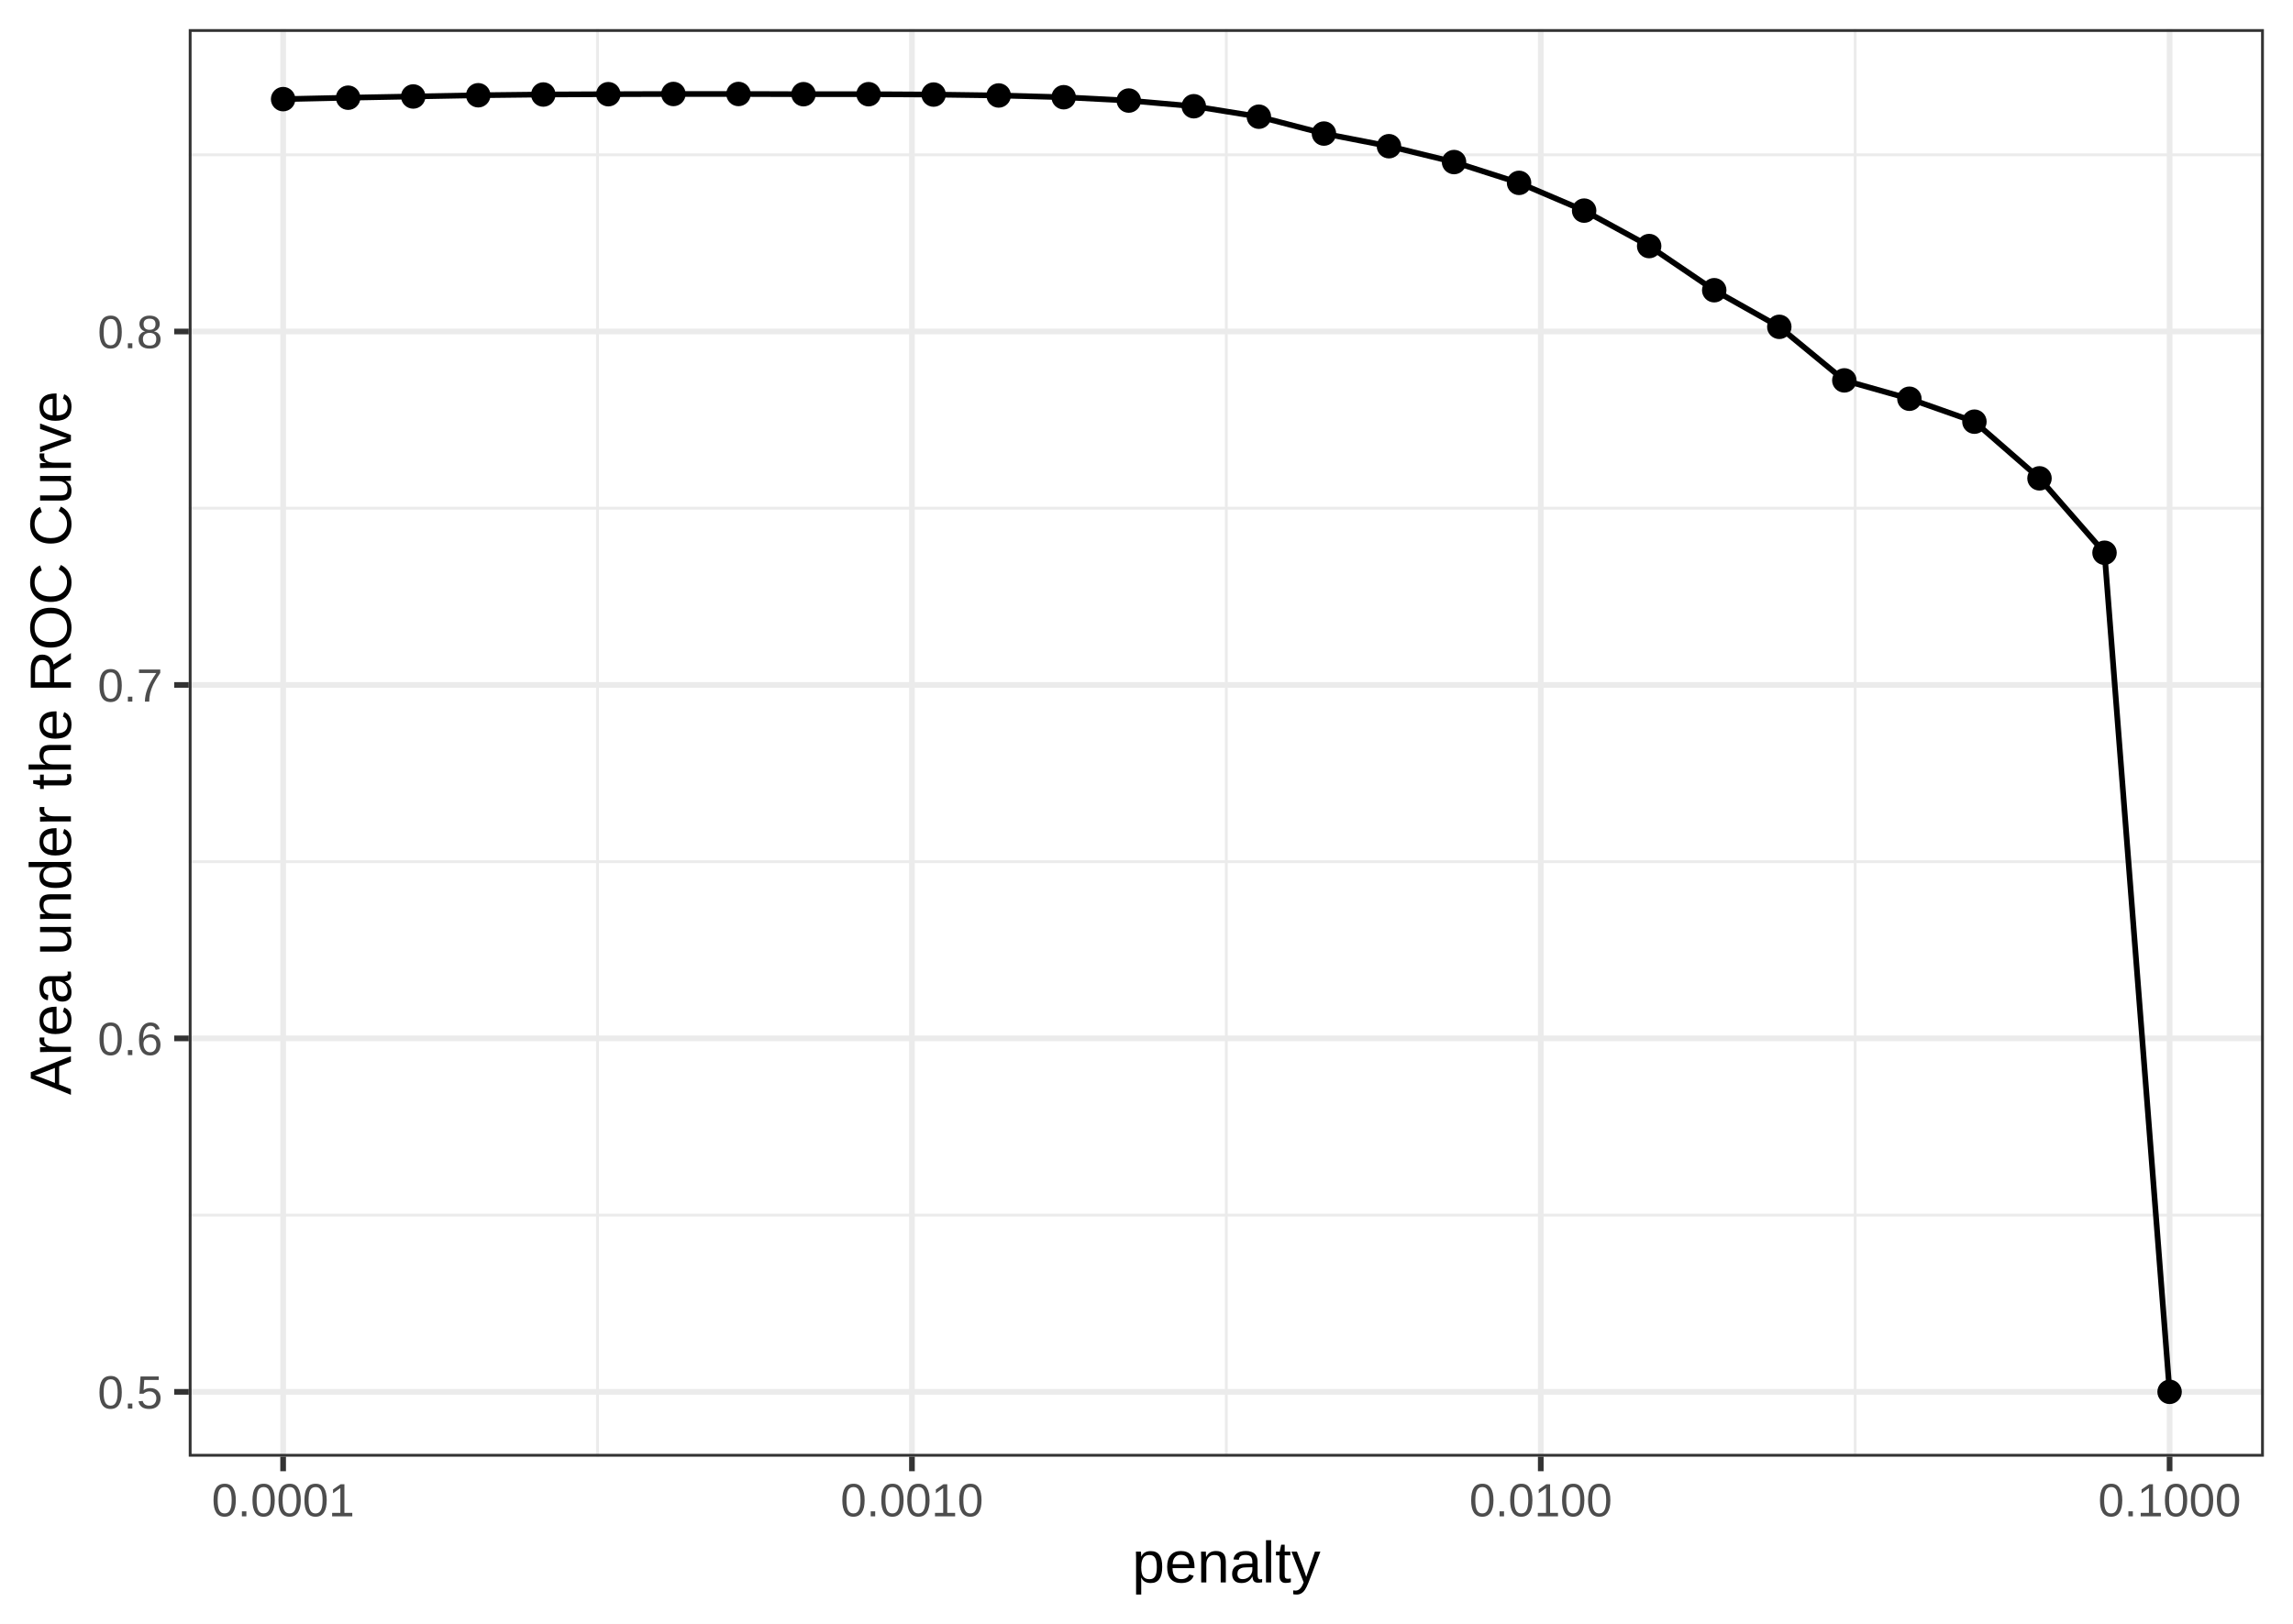
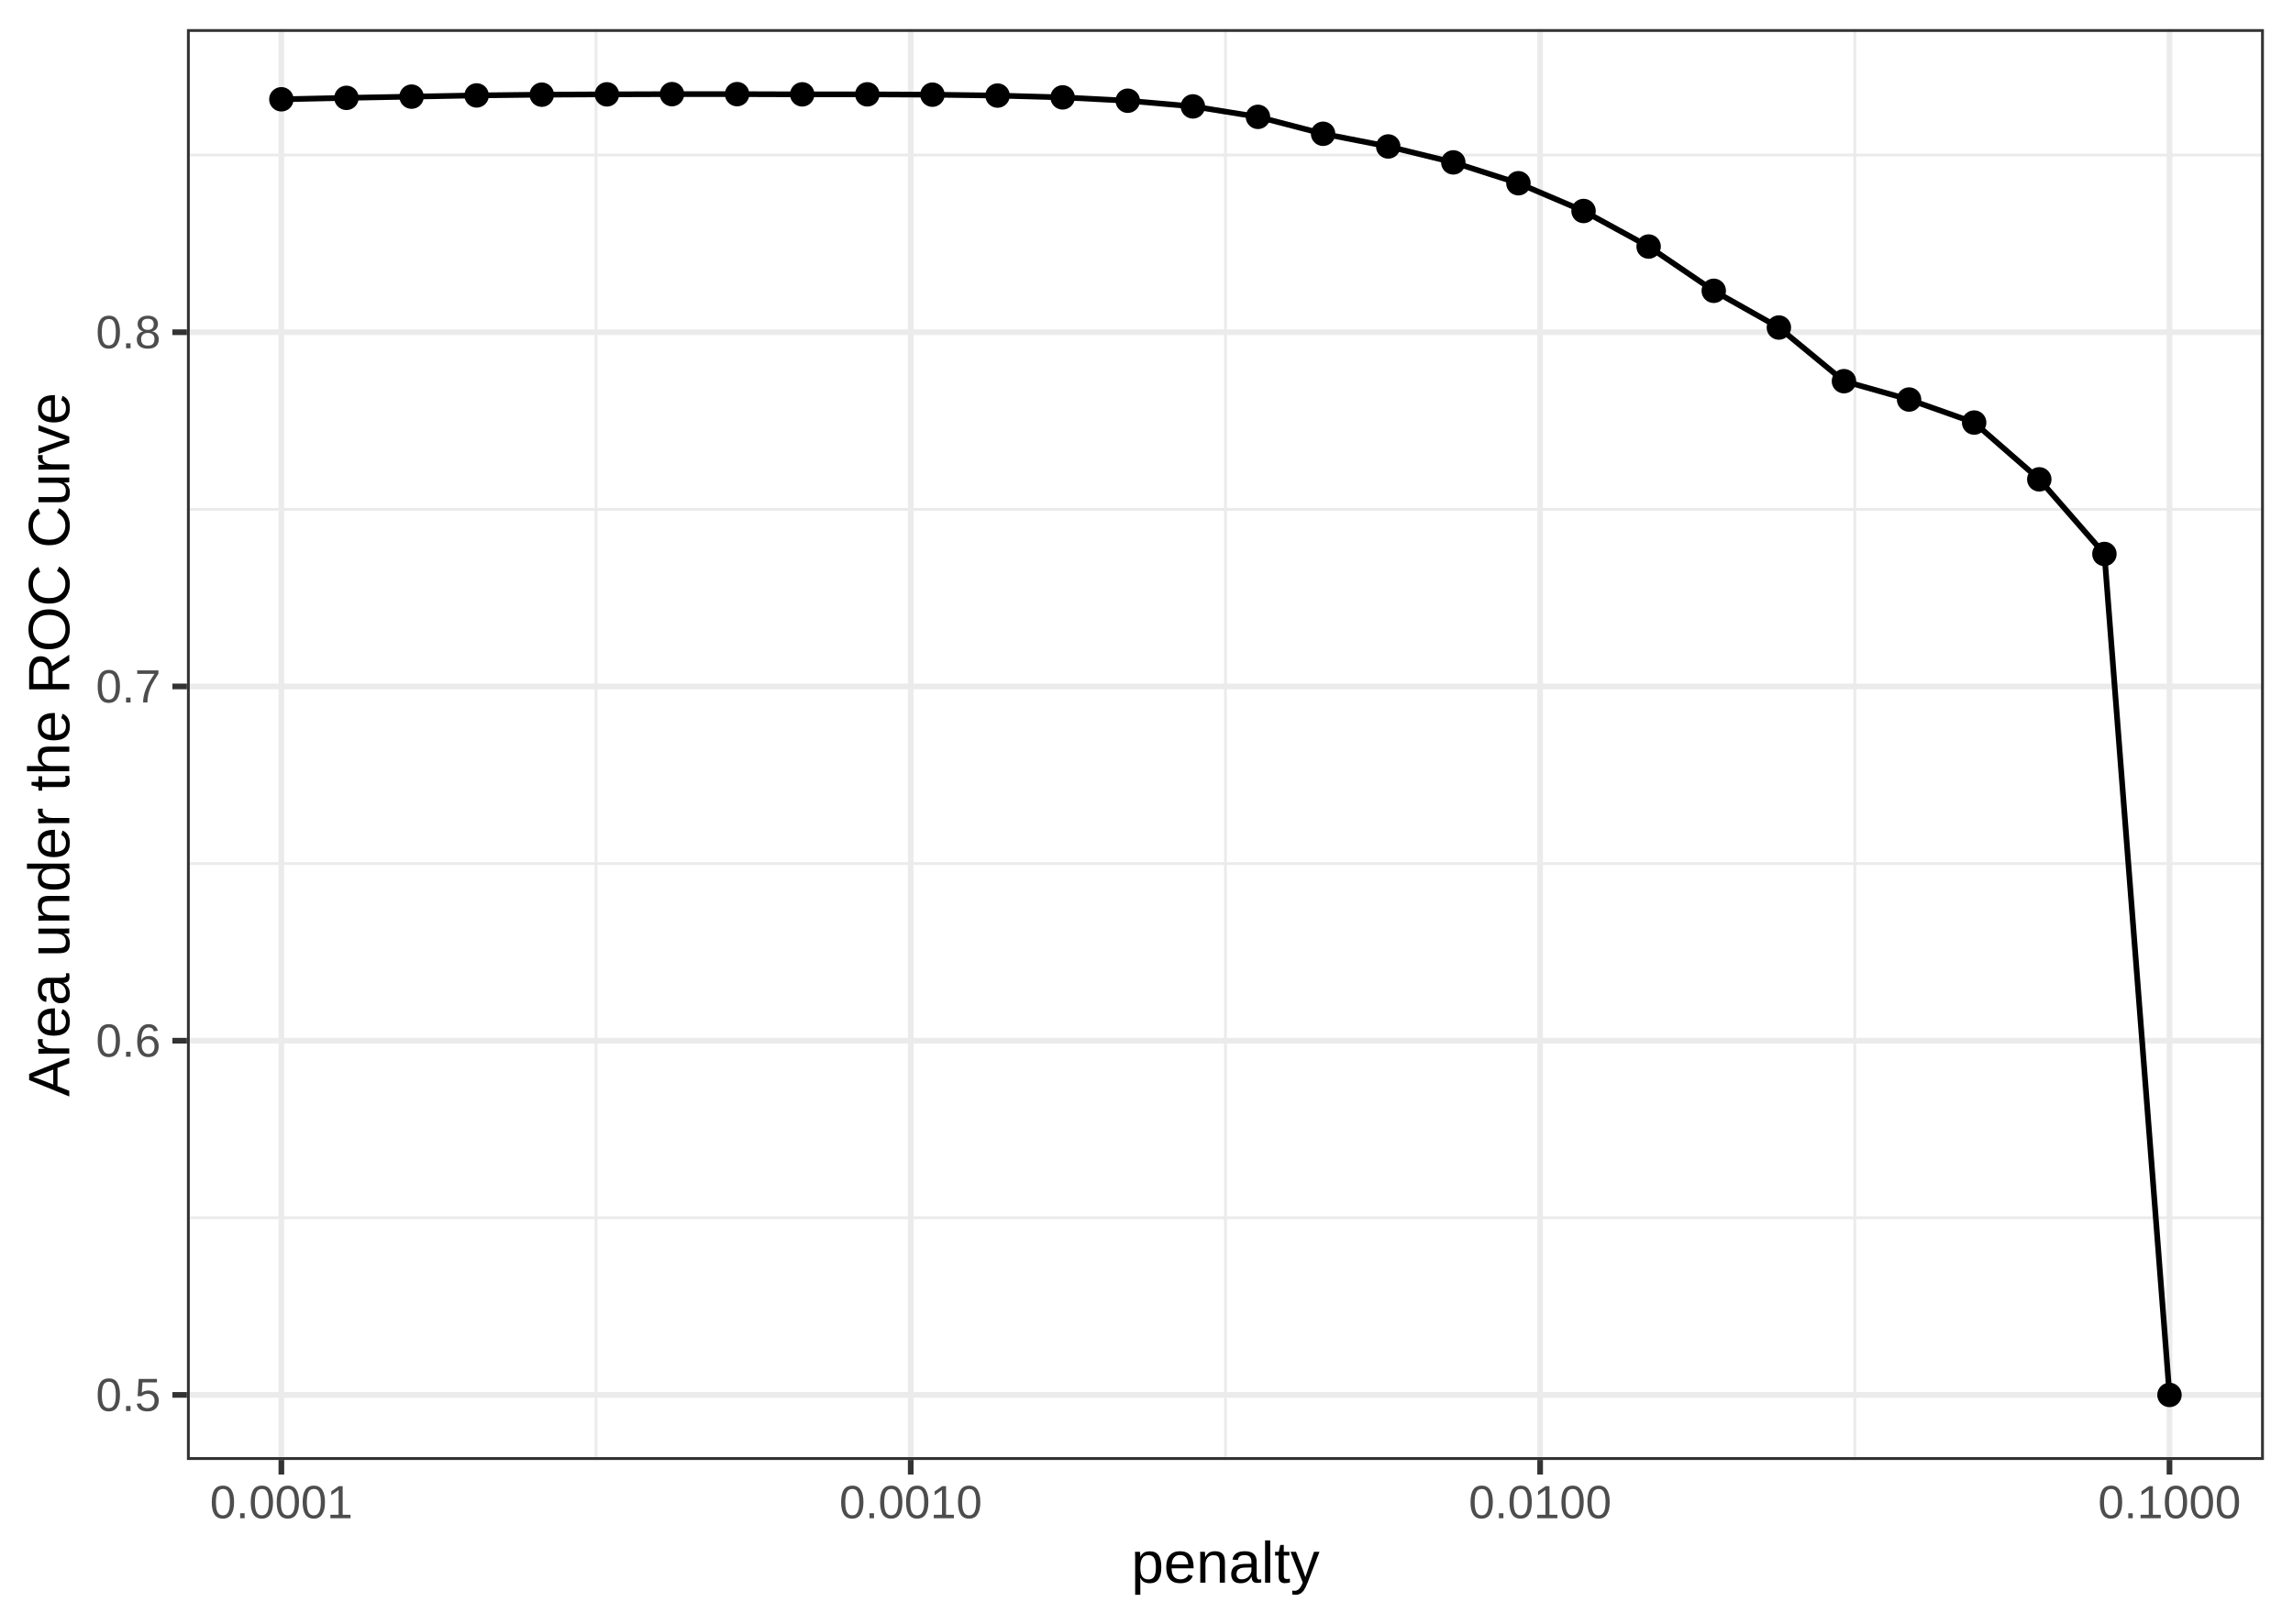
<svg xmlns="http://www.w3.org/2000/svg" width="432.00pt" height="306.00pt" viewBox="0 0 432.00 306.00">
  <g class="svglite">
    <defs>
      <style type="text/css">
    .svglite line, .svglite polyline, .svglite polygon, .svglite path, .svglite rect, .svglite circle {
      fill: none;
      stroke: #000000;
      stroke-linecap: round;
      stroke-linejoin: round;
      stroke-miterlimit: 10.00;
    }
    .svglite text {
      white-space: pre;
    }
    .svglite g.glyphgroup path {
      fill: inherit;
      stroke: none;
    }
  </style>
    </defs>
    <rect width="100%" height="100%" style="stroke: none; fill: none;" />
    <defs>
      <clipPath id="cpMC4wMHw0MzIuMDB8MC4wMHwzMDYuMDA=">
        <rect x="0.00" y="0.00" width="432.00" height="306.00" />
      </clipPath>
    </defs>
    <g clip-path="url(#cpMC4wMHw0MzIuMDB8MC4wMHwzMDYuMDA=)">
      <rect x="0" y="0.00" width="432.00" height="306.00" style="stroke-width: 1.07; stroke: #FFFFFF; fill: #FFFFFF;" />
    </g>
    <defs>
-       <clipPath id="cpMzUuNTZ8NDI2LjUyfDUuNDh8Mjc0LjUw">
-         <rect x="35.56" y="5.48" width="390.96" height="269.02" />
+       <clipPath id="cpMzUuMjJ8NDI2LjUyfDUuNDh8Mjc1LjEy">
+         <rect x="35.22" y="5.48" width="391.30" height="269.64" />
      </clipPath>
    </defs>
-     <g clip-path="url(#cpMzUuNTZ8NDI2LjUyfDUuNDh8Mjc0LjUw)">
-       <rect x="35.56" y="5.48" width="390.96" height="269.02" style="stroke-width: 1.07; stroke: none; fill: #FFFFFF;" />
-       <polyline points="35.56,228.97 426.52,228.97 " style="stroke-width: 0.53; stroke: #EBEBEB; stroke-linecap: butt;" />
-       <polyline points="35.56,162.37 426.52,162.37 " style="stroke-width: 0.53; stroke: #EBEBEB; stroke-linecap: butt;" />
-       <polyline points="35.56,95.77 426.52,95.77 " style="stroke-width: 0.53; stroke: #EBEBEB; stroke-linecap: butt;" />
-       <polyline points="35.56,29.17 426.52,29.17 " style="stroke-width: 0.53; stroke: #EBEBEB; stroke-linecap: butt;" />
-       <polyline points="112.57,274.50 112.57,5.48 " style="stroke-width: 0.53; stroke: #EBEBEB; stroke-linecap: butt;" />
-       <polyline points="231.04,274.50 231.04,5.48 " style="stroke-width: 0.53; stroke: #EBEBEB; stroke-linecap: butt;" />
-       <polyline points="349.51,274.50 349.51,5.48 " style="stroke-width: 0.53; stroke: #EBEBEB; stroke-linecap: butt;" />
-       <polyline points="35.56,262.28 426.52,262.28 " style="stroke-width: 1.07; stroke: #EBEBEB; stroke-linecap: butt;" />
-       <polyline points="35.56,195.67 426.52,195.67 " style="stroke-width: 1.07; stroke: #EBEBEB; stroke-linecap: butt;" />
-       <polyline points="35.56,129.07 426.52,129.07 " style="stroke-width: 1.07; stroke: #EBEBEB; stroke-linecap: butt;" />
-       <polyline points="35.56,62.47 426.52,62.47 " style="stroke-width: 1.07; stroke: #EBEBEB; stroke-linecap: butt;" />
-       <polyline points="53.34,274.50 53.34,5.48 " style="stroke-width: 1.07; stroke: #EBEBEB; stroke-linecap: butt;" />
-       <polyline points="171.81,274.50 171.81,5.48 " style="stroke-width: 1.07; stroke: #EBEBEB; stroke-linecap: butt;" />
-       <polyline points="290.28,274.50 290.28,5.48 " style="stroke-width: 1.07; stroke: #EBEBEB; stroke-linecap: butt;" />
-       <polyline points="408.75,274.50 408.75,5.48 " style="stroke-width: 1.07; stroke: #EBEBEB; stroke-linecap: butt;" />
-       <circle cx="53.34" cy="18.68" r="1.95" style="stroke-width: 0.71; fill: #000000;" />
-       <circle cx="65.59" cy="18.41" r="1.95" style="stroke-width: 0.71; fill: #000000;" />
-       <circle cx="77.85" cy="18.18" r="1.95" style="stroke-width: 0.71; fill: #000000;" />
-       <circle cx="90.10" cy="17.95" r="1.95" style="stroke-width: 0.71; fill: #000000;" />
-       <circle cx="102.36" cy="17.81" r="1.95" style="stroke-width: 0.71; fill: #000000;" />
-       <circle cx="114.61" cy="17.75" r="1.95" style="stroke-width: 0.71; fill: #000000;" />
-       <circle cx="126.87" cy="17.71" r="1.95" style="stroke-width: 0.71; fill: #000000;" />
-       <circle cx="139.13" cy="17.71" r="1.95" style="stroke-width: 0.71; fill: #000000;" />
-       <circle cx="151.38" cy="17.75" r="1.95" style="stroke-width: 0.71; fill: #000000;" />
-       <circle cx="163.64" cy="17.75" r="1.95" style="stroke-width: 0.71; fill: #000000;" />
-       <circle cx="175.89" cy="17.82" r="1.95" style="stroke-width: 0.71; fill: #000000;" />
-       <circle cx="188.15" cy="17.99" r="1.95" style="stroke-width: 0.71; fill: #000000;" />
-       <circle cx="200.40" cy="18.32" r="1.95" style="stroke-width: 0.71; fill: #000000;" />
-       <circle cx="212.66" cy="18.95" r="1.95" style="stroke-width: 0.71; fill: #000000;" />
-       <circle cx="224.91" cy="20.02" r="1.95" style="stroke-width: 0.71; fill: #000000;" />
-       <circle cx="237.17" cy="21.99" r="1.95" style="stroke-width: 0.71; fill: #000000;" />
-       <circle cx="249.43" cy="25.17" r="1.95" style="stroke-width: 0.71; fill: #000000;" />
-       <circle cx="261.68" cy="27.55" r="1.95" style="stroke-width: 0.71; fill: #000000;" />
-       <circle cx="273.94" cy="30.54" r="1.95" style="stroke-width: 0.71; fill: #000000;" />
-       <circle cx="286.19" cy="34.46" r="1.95" style="stroke-width: 0.71; fill: #000000;" />
-       <circle cx="298.45" cy="39.69" r="1.95" style="stroke-width: 0.71; fill: #000000;" />
-       <circle cx="310.70" cy="46.37" r="1.95" style="stroke-width: 0.71; fill: #000000;" />
-       <circle cx="322.96" cy="54.69" r="1.95" style="stroke-width: 0.71; fill: #000000;" />
-       <circle cx="335.22" cy="61.59" r="1.95" style="stroke-width: 0.71; fill: #000000;" />
-       <circle cx="347.47" cy="71.68" r="1.95" style="stroke-width: 0.71; fill: #000000;" />
-       <circle cx="359.73" cy="75.14" r="1.95" style="stroke-width: 0.71; fill: #000000;" />
-       <circle cx="371.98" cy="79.46" r="1.95" style="stroke-width: 0.71; fill: #000000;" />
-       <circle cx="384.24" cy="90.14" r="1.95" style="stroke-width: 0.71; fill: #000000;" />
-       <circle cx="396.49" cy="104.16" r="1.95" style="stroke-width: 0.71; fill: #000000;" />
-       <circle cx="408.75" cy="262.28" r="1.95" style="stroke-width: 0.71; fill: #000000;" />
-       <polyline points="53.34,18.68 65.59,18.41 77.85,18.18 90.10,17.95 102.36,17.81 114.61,17.75 126.87,17.71 139.13,17.71 151.38,17.75 163.64,17.75 175.89,17.82 188.15,17.99 200.40,18.32 212.66,18.95 224.91,20.02 237.17,21.99 249.43,25.17 261.68,27.55 273.94,30.54 286.19,34.46 298.45,39.69 310.70,46.37 322.96,54.69 335.22,61.59 347.47,71.68 359.73,75.14 371.98,79.46 384.24,90.14 396.49,104.16 408.75,262.28 " style="stroke-width: 1.07; stroke-linecap: butt;" />
-       <rect x="35.56" y="5.48" width="390.96" height="269.02" style="stroke-width: 1.07; stroke: #333333;" />
+     <g clip-path="url(#cpMzUuMjJ8NDI2LjUyfDUuNDh8Mjc1LjEy)">
+       <rect x="35.22" y="5.48" width="391.30" height="269.64" style="stroke-width: 1.07; stroke: none; fill: #FFFFFF;" />
+       <polyline points="35.22,229.48 426.52,229.48 " style="stroke-width: 0.53; stroke: #EBEBEB; stroke-linecap: butt;" />
+       <polyline points="35.22,162.73 426.52,162.73 " style="stroke-width: 0.53; stroke: #EBEBEB; stroke-linecap: butt;" />
+       <polyline points="35.22,95.98 426.52,95.98 " style="stroke-width: 0.53; stroke: #EBEBEB; stroke-linecap: butt;" />
+       <polyline points="35.22,29.22 426.52,29.22 " style="stroke-width: 0.53; stroke: #EBEBEB; stroke-linecap: butt;" />
+       <polyline points="112.29,275.12 112.29,5.48 " style="stroke-width: 0.53; stroke: #EBEBEB; stroke-linecap: butt;" />
+       <polyline points="230.87,275.12 230.87,5.48 " style="stroke-width: 0.53; stroke: #EBEBEB; stroke-linecap: butt;" />
+       <polyline points="349.45,275.12 349.45,5.48 " style="stroke-width: 0.53; stroke: #EBEBEB; stroke-linecap: butt;" />
+       <polyline points="35.22,262.86 426.52,262.86 " style="stroke-width: 1.07; stroke: #EBEBEB; stroke-linecap: butt;" />
+       <polyline points="35.22,196.11 426.52,196.11 " style="stroke-width: 1.07; stroke: #EBEBEB; stroke-linecap: butt;" />
+       <polyline points="35.22,129.35 426.52,129.35 " style="stroke-width: 1.07; stroke: #EBEBEB; stroke-linecap: butt;" />
+       <polyline points="35.22,62.60 426.52,62.60 " style="stroke-width: 1.07; stroke: #EBEBEB; stroke-linecap: butt;" />
+       <polyline points="53.01,275.12 53.01,5.48 " style="stroke-width: 1.07; stroke: #EBEBEB; stroke-linecap: butt;" />
+       <polyline points="171.58,275.12 171.58,5.48 " style="stroke-width: 1.07; stroke: #EBEBEB; stroke-linecap: butt;" />
+       <polyline points="290.16,275.12 290.16,5.48 " style="stroke-width: 1.07; stroke: #EBEBEB; stroke-linecap: butt;" />
+       <polyline points="408.73,275.12 408.73,5.48 " style="stroke-width: 1.07; stroke: #EBEBEB; stroke-linecap: butt;" />
+       <circle cx="53.01" cy="18.71" r="1.95" style="stroke-width: 0.71; fill: #000000;" />
+       <circle cx="65.27" cy="18.44" r="1.95" style="stroke-width: 0.71; fill: #000000;" />
+       <circle cx="77.54" cy="18.21" r="1.95" style="stroke-width: 0.71; fill: #000000;" />
+       <circle cx="89.80" cy="17.98" r="1.95" style="stroke-width: 0.71; fill: #000000;" />
+       <circle cx="102.07" cy="17.84" r="1.95" style="stroke-width: 0.71; fill: #000000;" />
+       <circle cx="114.34" cy="17.78" r="1.95" style="stroke-width: 0.71; fill: #000000;" />
+       <circle cx="126.60" cy="17.74" r="1.95" style="stroke-width: 0.71; fill: #000000;" />
+       <circle cx="138.87" cy="17.74" r="1.95" style="stroke-width: 0.71; fill: #000000;" />
+       <circle cx="151.14" cy="17.78" r="1.95" style="stroke-width: 0.71; fill: #000000;" />
+       <circle cx="163.40" cy="17.78" r="1.95" style="stroke-width: 0.71; fill: #000000;" />
+       <circle cx="175.67" cy="17.84" r="1.95" style="stroke-width: 0.71; fill: #000000;" />
+       <circle cx="187.94" cy="18.01" r="1.95" style="stroke-width: 0.71; fill: #000000;" />
+       <circle cx="200.20" cy="18.35" r="1.95" style="stroke-width: 0.71; fill: #000000;" />
+       <circle cx="212.47" cy="18.98" r="1.95" style="stroke-width: 0.71; fill: #000000;" />
+       <circle cx="224.74" cy="20.05" r="1.95" style="stroke-width: 0.71; fill: #000000;" />
+       <circle cx="237.00" cy="22.02" r="1.95" style="stroke-width: 0.71; fill: #000000;" />
+       <circle cx="249.27" cy="25.21" r="1.95" style="stroke-width: 0.71; fill: #000000;" />
+       <circle cx="261.54" cy="27.60" r="1.95" style="stroke-width: 0.71; fill: #000000;" />
+       <circle cx="273.80" cy="30.60" r="1.95" style="stroke-width: 0.71; fill: #000000;" />
+       <circle cx="286.07" cy="34.53" r="1.95" style="stroke-width: 0.71; fill: #000000;" />
+       <circle cx="298.34" cy="39.76" r="1.95" style="stroke-width: 0.71; fill: #000000;" />
+       <circle cx="310.60" cy="46.46" r="1.95" style="stroke-width: 0.71; fill: #000000;" />
+       <circle cx="322.87" cy="54.80" r="1.95" style="stroke-width: 0.71; fill: #000000;" />
+       <circle cx="335.14" cy="61.72" r="1.95" style="stroke-width: 0.71; fill: #000000;" />
+       <circle cx="347.40" cy="71.83" r="1.95" style="stroke-width: 0.71; fill: #000000;" />
+       <circle cx="359.67" cy="75.29" r="1.95" style="stroke-width: 0.71; fill: #000000;" />
+       <circle cx="371.93" cy="79.63" r="1.95" style="stroke-width: 0.71; fill: #000000;" />
+       <circle cx="384.20" cy="90.33" r="1.95" style="stroke-width: 0.71; fill: #000000;" />
+       <circle cx="396.47" cy="104.39" r="1.95" style="stroke-width: 0.71; fill: #000000;" />
+       <circle cx="408.73" cy="262.86" r="1.95" style="stroke-width: 0.71; fill: #000000;" />
+       <polyline points="53.01,18.71 65.27,18.44 77.54,18.21 89.80,17.98 102.07,17.84 114.34,17.78 126.60,17.74 138.87,17.74 151.14,17.78 163.40,17.78 175.67,17.84 187.94,18.01 200.20,18.35 212.47,18.98 224.74,20.05 237.00,22.02 249.27,25.21 261.54,27.60 273.80,30.60 286.07,34.53 298.34,39.76 310.60,46.46 322.87,54.80 335.14,61.72 347.40,71.83 359.67,75.29 371.93,79.63 384.20,90.33 396.47,104.39 408.73,262.86 " style="stroke-width: 1.07; stroke-linecap: butt;" />
+       <rect x="35.22" y="5.48" width="391.30" height="269.64" style="stroke-width: 1.07; stroke: #333333;" />
    </g>
    <g clip-path="url(#cpMC4wMHw0MzIuMDB8MC4wMHwzMDYuMDA=)">
-       <text x="30.63" y="265.43" text-anchor="end" style="font-size: 8.80px;fill: #4D4D4D; font-family: &quot;Arial&quot;;" textLength="12.22px" lengthAdjust="spacingAndGlyphs">0.5</text>
-       <text x="30.63" y="198.82" text-anchor="end" style="font-size: 8.80px;fill: #4D4D4D; font-family: &quot;Arial&quot;;" textLength="12.22px" lengthAdjust="spacingAndGlyphs">0.6</text>
-       <text x="30.63" y="132.22" text-anchor="end" style="font-size: 8.80px;fill: #4D4D4D; font-family: &quot;Arial&quot;;" textLength="12.22px" lengthAdjust="spacingAndGlyphs">0.7</text>
-       <text x="30.63" y="65.62" text-anchor="end" style="font-size: 8.80px;fill: #4D4D4D; font-family: &quot;Arial&quot;;" textLength="12.22px" lengthAdjust="spacingAndGlyphs">0.8</text>
-       <polyline points="32.82,262.28 35.56,262.28 " style="stroke-width: 1.07; stroke: #333333; stroke-linecap: butt;" />
-       <polyline points="32.82,195.67 35.56,195.67 " style="stroke-width: 1.07; stroke: #333333; stroke-linecap: butt;" />
-       <polyline points="32.82,129.07 35.56,129.07 " style="stroke-width: 1.07; stroke: #333333; stroke-linecap: butt;" />
-       <polyline points="32.82,62.47 35.56,62.47 " style="stroke-width: 1.07; stroke: #333333; stroke-linecap: butt;" />
-       <polyline points="53.34,277.24 53.34,274.50 " style="stroke-width: 1.07; stroke: #333333; stroke-linecap: butt;" />
-       <polyline points="171.81,277.24 171.81,274.50 " style="stroke-width: 1.07; stroke: #333333; stroke-linecap: butt;" />
-       <polyline points="290.28,277.24 290.28,274.50 " style="stroke-width: 1.07; stroke: #333333; stroke-linecap: butt;" />
-       <polyline points="408.75,277.24 408.75,274.50 " style="stroke-width: 1.07; stroke: #333333; stroke-linecap: butt;" />
-       <text x="53.34" y="285.74" text-anchor="middle" style="font-size: 8.80px;fill: #4D4D4D; font-family: &quot;Arial&quot;;" textLength="26.89px" lengthAdjust="spacingAndGlyphs">0.0001</text>
-       <text x="171.81" y="285.74" text-anchor="middle" style="font-size: 8.80px;fill: #4D4D4D; font-family: &quot;Arial&quot;;" textLength="26.89px" lengthAdjust="spacingAndGlyphs">0.0010</text>
-       <text x="290.28" y="285.74" text-anchor="middle" style="font-size: 8.80px;fill: #4D4D4D; font-family: &quot;Arial&quot;;" textLength="26.89px" lengthAdjust="spacingAndGlyphs">0.0100</text>
-       <text x="408.75" y="285.74" text-anchor="middle" style="font-size: 8.80px;fill: #4D4D4D; font-family: &quot;Arial&quot;;" textLength="26.89px" lengthAdjust="spacingAndGlyphs">0.1000</text>
-       <text x="231.04" y="298.20" text-anchor="middle" style="font-size: 11.00px; font-family: &quot;Arial&quot;;" textLength="35.50px" lengthAdjust="spacingAndGlyphs">penalty</text>
-       <text transform="translate(13.36,139.99) rotate(-90)" text-anchor="middle" style="font-size: 11.00px; font-family: &quot;Arial&quot;;" textLength="132.75px" lengthAdjust="spacingAndGlyphs">Area under the ROC Curve</text>
+       <text x="30.29" y="265.89" text-anchor="end" style="font-size: 8.80px;fill: #4D4D4D; font-family: &quot;Liberation Sans&quot;;" textLength="12.22px" lengthAdjust="spacingAndGlyphs">0.5</text>
+       <text x="30.29" y="199.13" text-anchor="end" style="font-size: 8.80px;fill: #4D4D4D; font-family: &quot;Liberation Sans&quot;;" textLength="12.22px" lengthAdjust="spacingAndGlyphs">0.6</text>
+       <text x="30.29" y="132.38" text-anchor="end" style="font-size: 8.80px;fill: #4D4D4D; font-family: &quot;Liberation Sans&quot;;" textLength="12.22px" lengthAdjust="spacingAndGlyphs">0.7</text>
+       <text x="30.29" y="65.63" text-anchor="end" style="font-size: 8.80px;fill: #4D4D4D; font-family: &quot;Liberation Sans&quot;;" textLength="12.22px" lengthAdjust="spacingAndGlyphs">0.8</text>
+       <polyline points="32.48,262.86 35.22,262.86 " style="stroke-width: 1.07; stroke: #333333; stroke-linecap: butt;" />
+       <polyline points="32.48,196.11 35.22,196.11 " style="stroke-width: 1.07; stroke: #333333; stroke-linecap: butt;" />
+       <polyline points="32.48,129.35 35.22,129.35 " style="stroke-width: 1.07; stroke: #333333; stroke-linecap: butt;" />
+       <polyline points="32.48,62.60 35.22,62.60 " style="stroke-width: 1.07; stroke: #333333; stroke-linecap: butt;" />
+       <polyline points="53.01,277.86 53.01,275.12 " style="stroke-width: 1.07; stroke: #333333; stroke-linecap: butt;" />
+       <polyline points="171.58,277.86 171.58,275.12 " style="stroke-width: 1.07; stroke: #333333; stroke-linecap: butt;" />
+       <polyline points="290.16,277.86 290.16,275.12 " style="stroke-width: 1.07; stroke: #333333; stroke-linecap: butt;" />
+       <polyline points="408.73,277.86 408.73,275.12 " style="stroke-width: 1.07; stroke: #333333; stroke-linecap: butt;" />
+       <text x="53.01" y="286.10" text-anchor="middle" style="font-size: 8.80px;fill: #4D4D4D; font-family: &quot;Liberation Sans&quot;;" textLength="26.89px" lengthAdjust="spacingAndGlyphs">0.0001</text>
+       <text x="171.58" y="286.10" text-anchor="middle" style="font-size: 8.80px;fill: #4D4D4D; font-family: &quot;Liberation Sans&quot;;" textLength="26.89px" lengthAdjust="spacingAndGlyphs">0.0010</text>
+       <text x="290.16" y="286.10" text-anchor="middle" style="font-size: 8.80px;fill: #4D4D4D; font-family: &quot;Liberation Sans&quot;;" textLength="26.89px" lengthAdjust="spacingAndGlyphs">0.0100</text>
+       <text x="408.73" y="286.10" text-anchor="middle" style="font-size: 8.80px;fill: #4D4D4D; font-family: &quot;Liberation Sans&quot;;" textLength="26.89px" lengthAdjust="spacingAndGlyphs">0.1000</text>
+       <text x="230.87" y="298.24" text-anchor="middle" style="font-size: 11.00px; font-family: &quot;Liberation Sans&quot;;" textLength="35.50px" lengthAdjust="spacingAndGlyphs">penalty</text>
+       <text transform="translate(13.05,140.30) rotate(-90)" text-anchor="middle" style="font-size: 11.00px; font-family: &quot;Liberation Sans&quot;;" textLength="132.75px" lengthAdjust="spacingAndGlyphs">Area under the ROC Curve</text>
    </g>
  </g>
</svg>
